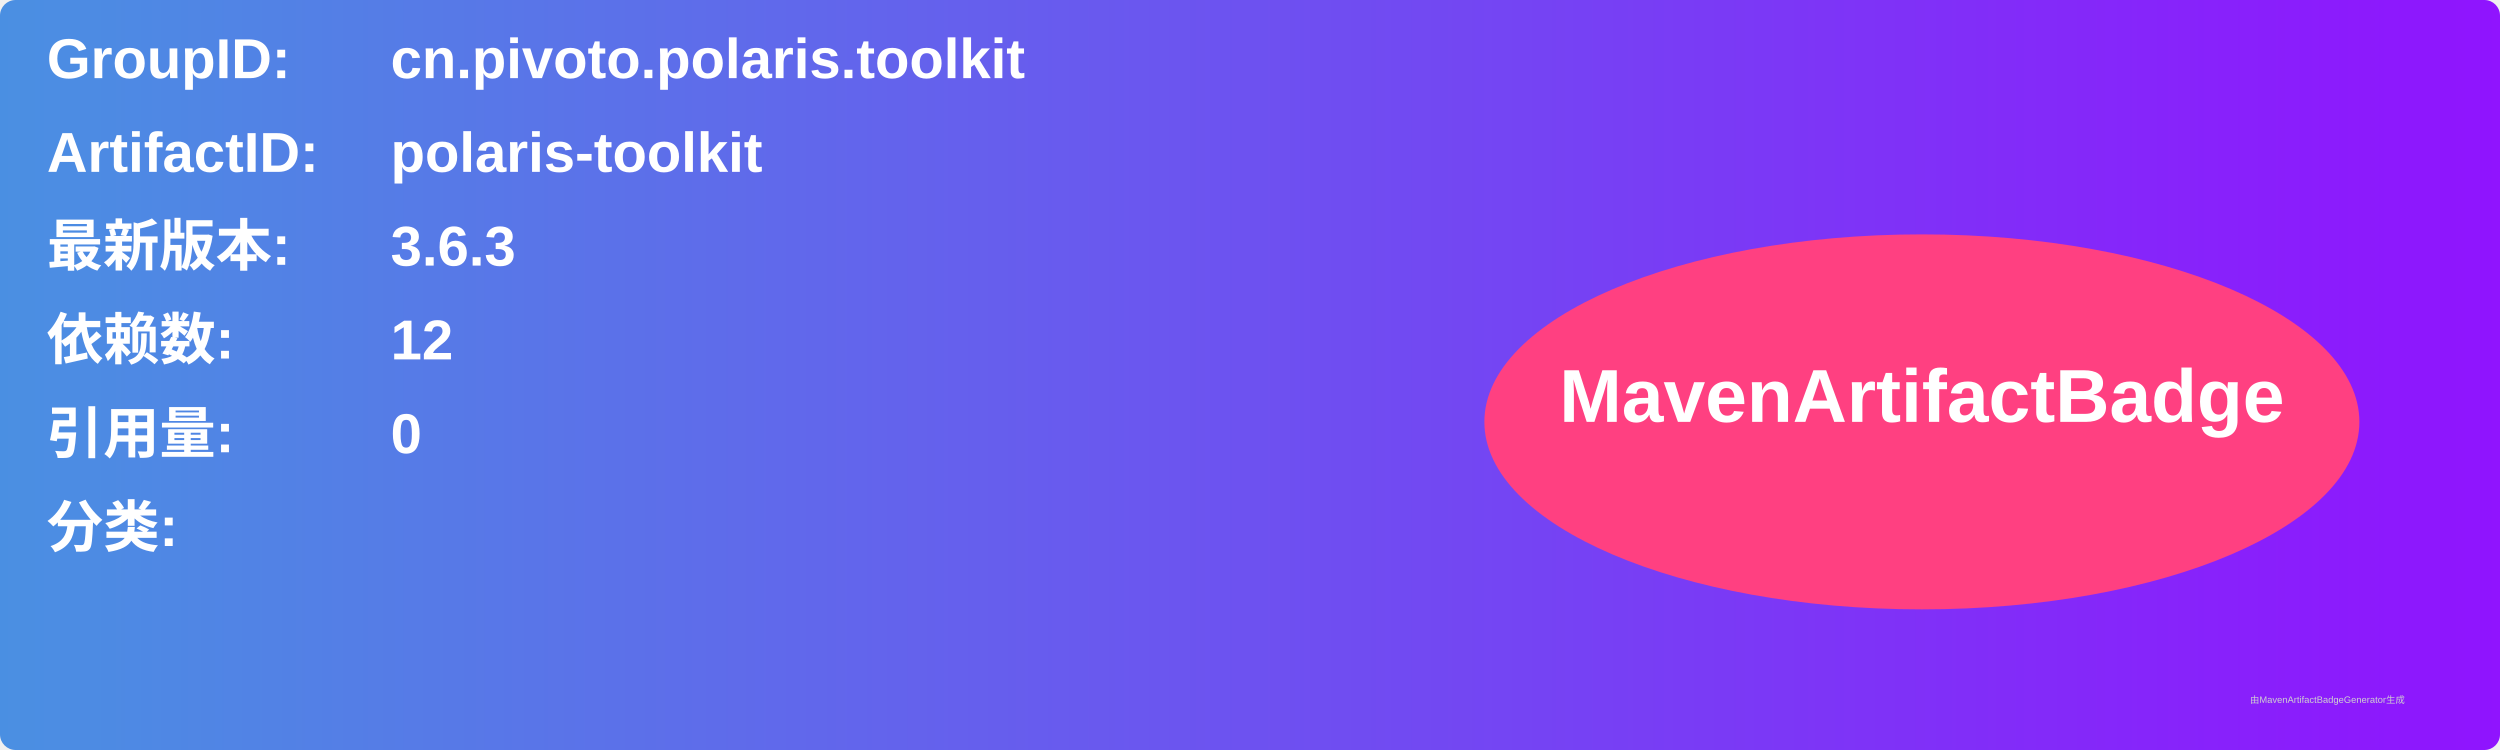
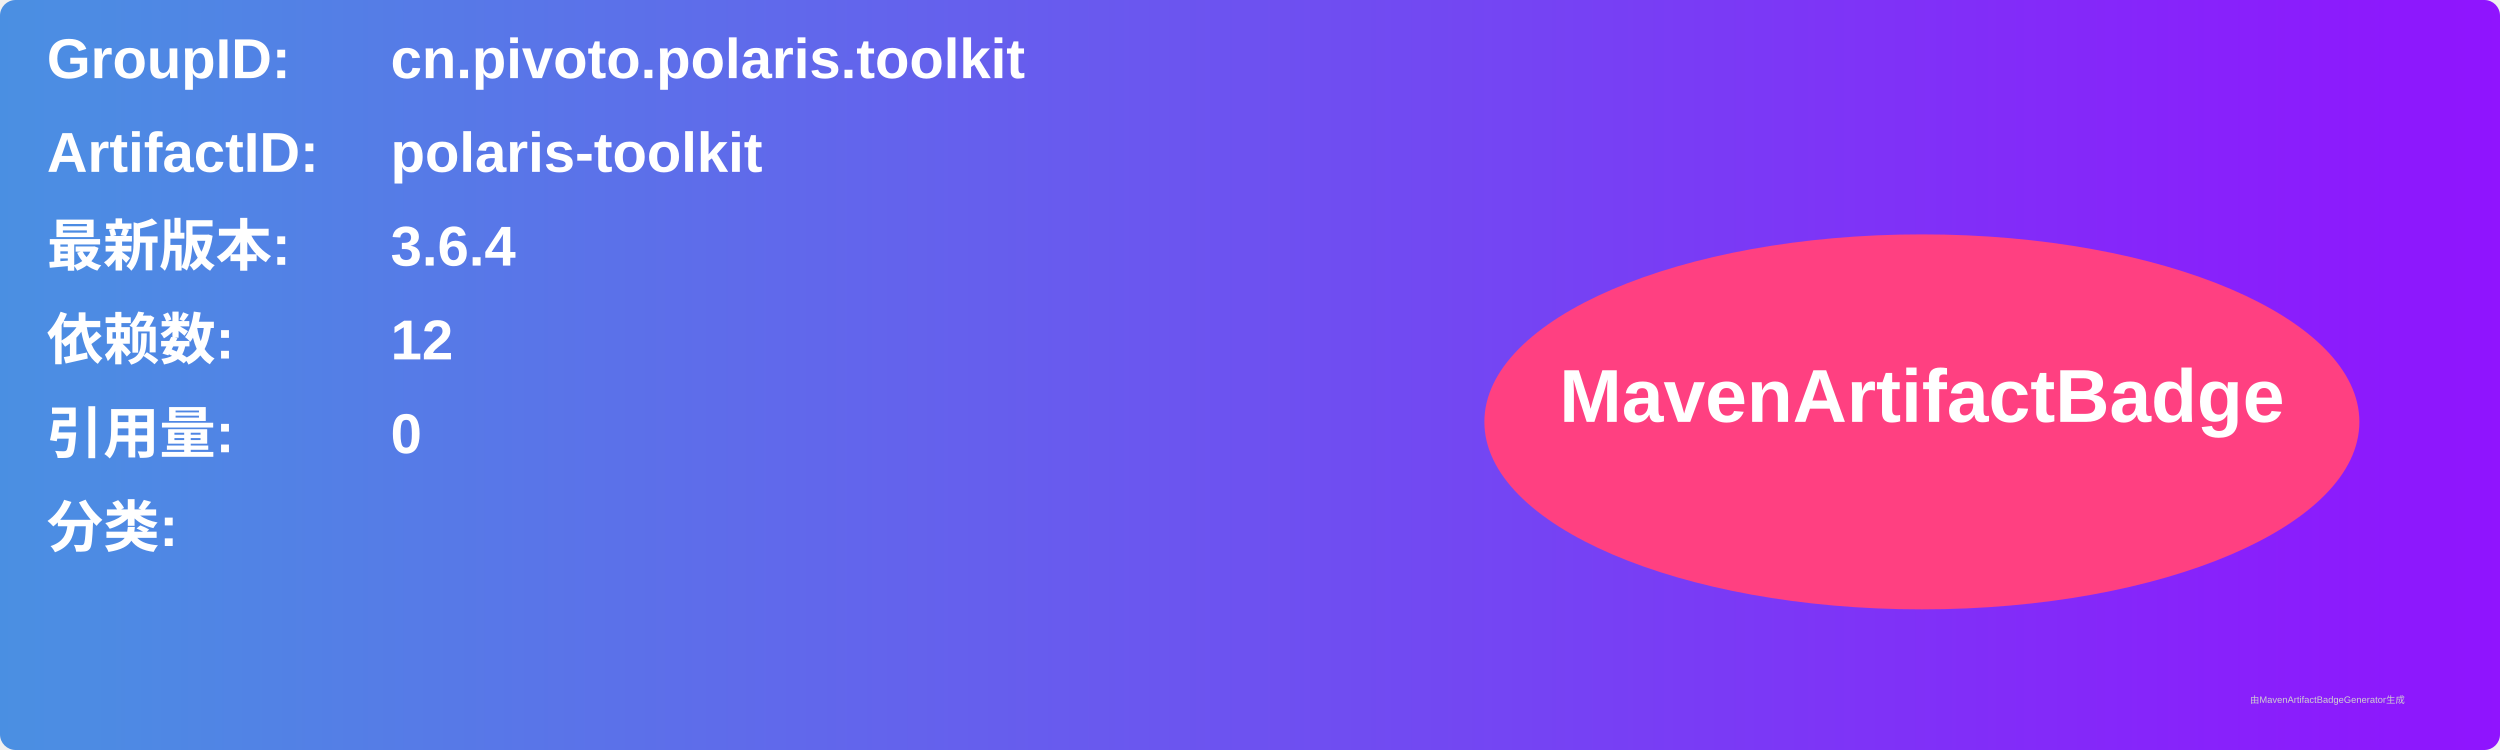
<svg xmlns="http://www.w3.org/2000/svg" width="800" height="240" viewBox="0 0 800 240">
  <linearGradient id="grad" x1="0%" y1="0%" x2="100%" y2="0%">
    <stop offset="0%" stop-color="#4a90e2" />
    <stop offset="100%" stop-color="#9013fe" />
  </linearGradient>
  <rect width="100%" height="100%" rx="5" ry="5" fill="url(#grad)" />
  <g transform="translate(15, 15)">
    <text x="0" y="10" font-family="Arial" font-size="18" fill="white" font-weight="bold" width="260">GroupID:</text>
    <text x="110" y="10" font-family="Arial" font-size="18" fill="white" font-weight="bold" width="460">cn.pivoto.polaris.toolkit</text>
    <text x="0" y="40" font-family="Arial" font-size="18" fill="white" font-weight="bold" width="260">ArtifactID:</text>
    <text x="110" y="40" font-family="Arial" font-size="18" fill="white" font-weight="bold" width="460">polaris-toolkit</text>
    <text x="0" y="70" font-family="Arial" font-size="18" fill="white" font-weight="bold">最新版本:</text>
    <text x="110" y="70" font-family="Arial" font-size="18" fill="white" font-weight="bold">
-       <tspan font-weight="bold">3.6.3</tspan>
+       <tspan font-weight="bold">3.6.4</tspan>
    </text>
    <text x="0" y="100" font-family="Arial" font-size="18" fill="white" font-weight="bold">依赖数: </text>
    <text x="110" y="100" font-family="Arial" font-size="18" fill="white">
      <tspan font-weight="bold">12</tspan>
    </text>
    <text x="0" y="130" font-family="Arial" font-size="18" fill="white" font-weight="bold">引用量: </text>
    <text x="110" y="130" font-family="Arial" font-size="18" fill="white">
      <tspan font-weight="bold">0</tspan>
    </text>
    <text x="0" y="160" font-family="Arial" font-size="18" fill="white" font-weight="bold">分类:</text>
    <text x="10" y="190" font-family="Arial" font-size="10" fill="white">
      <tspan font-weight="bold" />
    </text>
    <ellipse cx="600" cy="120" rx="140" ry="60" fill="#ff4081" />
    <text x="600" y="120" text-anchor="middle" font-family="Arial" font-size="24" fill="white" font-weight="bold">MavenArtifactBadge</text>
  </g>
  <text x="720" y="225" font-family="Arial" font-size="3" fill="#d0d0d0">由MavenArtifactBadgeGenerator生成</text>
</svg>
